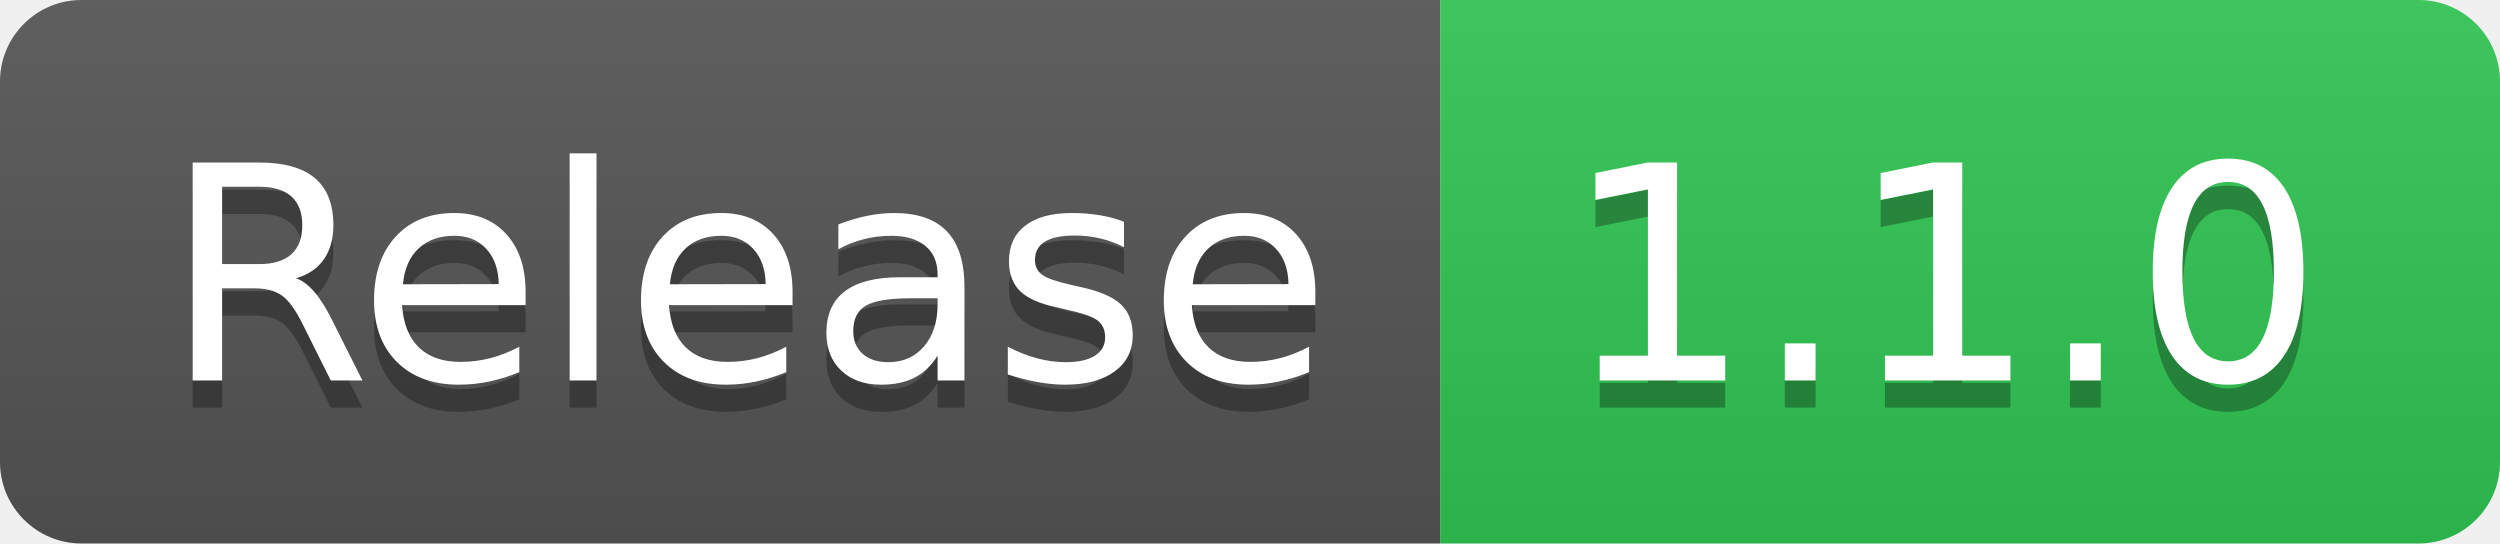
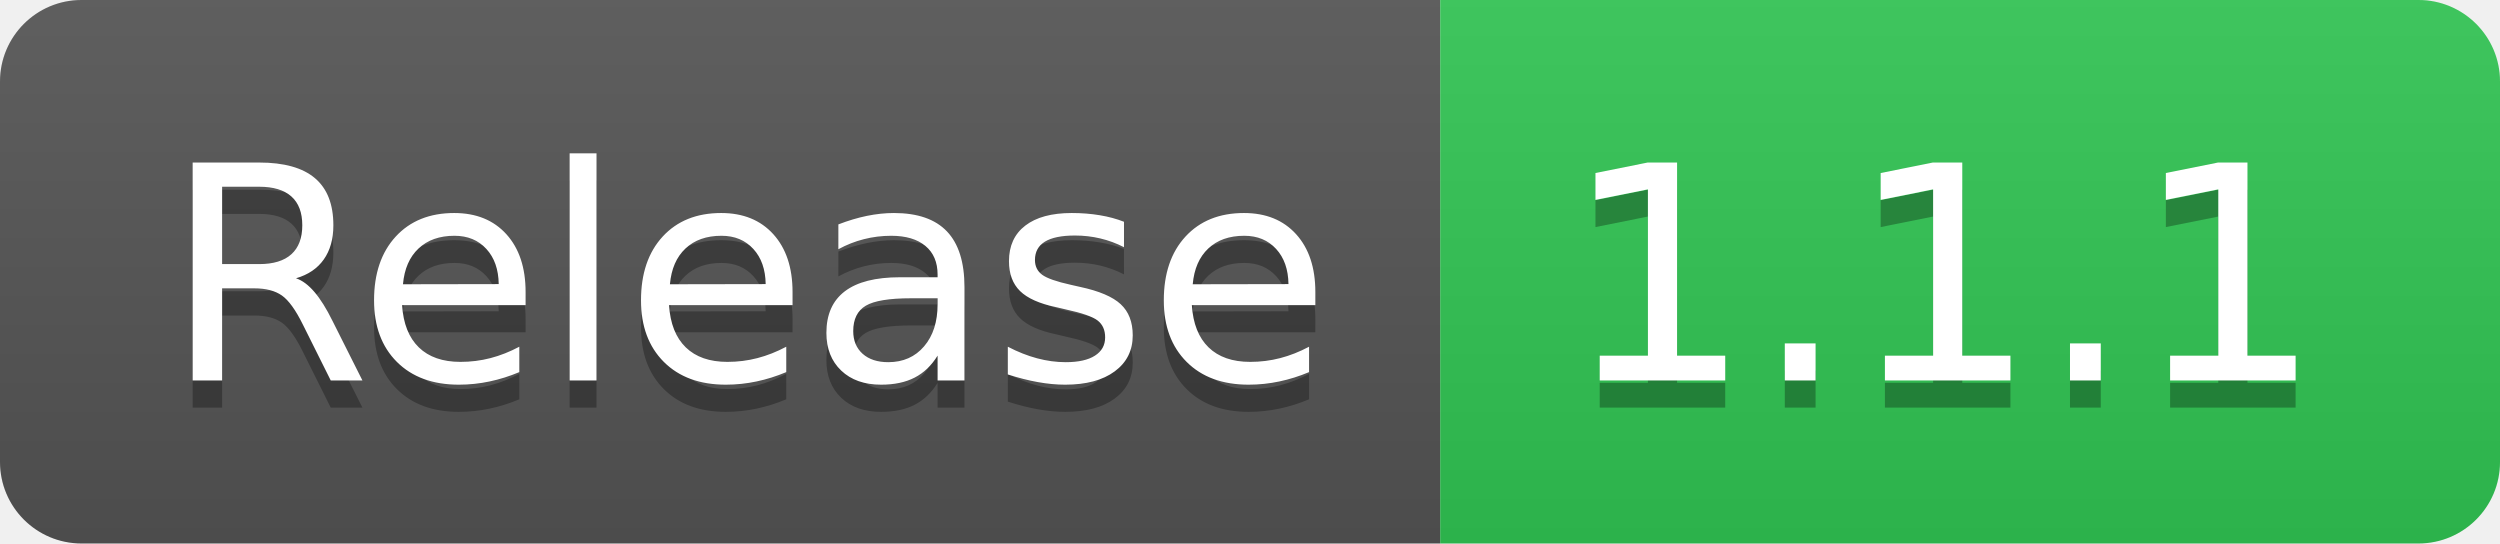
- <svg xmlns="http://www.w3.org/2000/svg" width="92" height="20" role="img" aria-label="Release: 1.1.0">
+ <svg xmlns="http://www.w3.org/2000/svg" width="92" height="20" role="img" aria-label="Release: 1.1.1">
  <linearGradient id="s" x2="0" y2="100%">
    <stop offset="0" stop-color="#bbb" stop-opacity=".1" />
    <stop offset="1" stop-opacity=".1" />
  </linearGradient>
  <clipPath id="r">
    <rect width="92" height="20" rx="3" fill="#fff" />
  </clipPath>
  <g clip-path="url(#r)">
    <rect width="53" height="20" fill="#555" />
    <rect x="53" width="39" height="20" fill="#31c653" />
    <rect width="92" height="20" fill="url(#s)" />
  </g>
  <g fill="#fff" text-anchor="middle" font-family="Verdana,Geneva,DejaVu Sans,sans-serif" text-rendering="geometricPrecision" font-size="110">
    <text aria-hidden="true" x="275" y="150" fill="#010101" fill-opacity=".3" transform="scale(.1)" textLength="430">Release</text>
    <text x="275" y="140" transform="scale(.1)" fill="#fff" textLength="430">Release</text>
-     <text aria-hidden="true" x="715" y="150" fill="#010101" fill-opacity=".3" transform="scale(.1)" textLength="290">1.1.0</text>
-     <text x="715" y="140" transform="scale(.1)" fill="#fff" textLength="290">1.1.0</text>
+     <text aria-hidden="true" x="715" y="150" fill="#010101" fill-opacity=".3" transform="scale(.1)" textLength="290">1.1.1</text>
+     <text x="715" y="140" transform="scale(.1)" fill="#fff" textLength="290">1.1.1</text>
  </g>
</svg>
